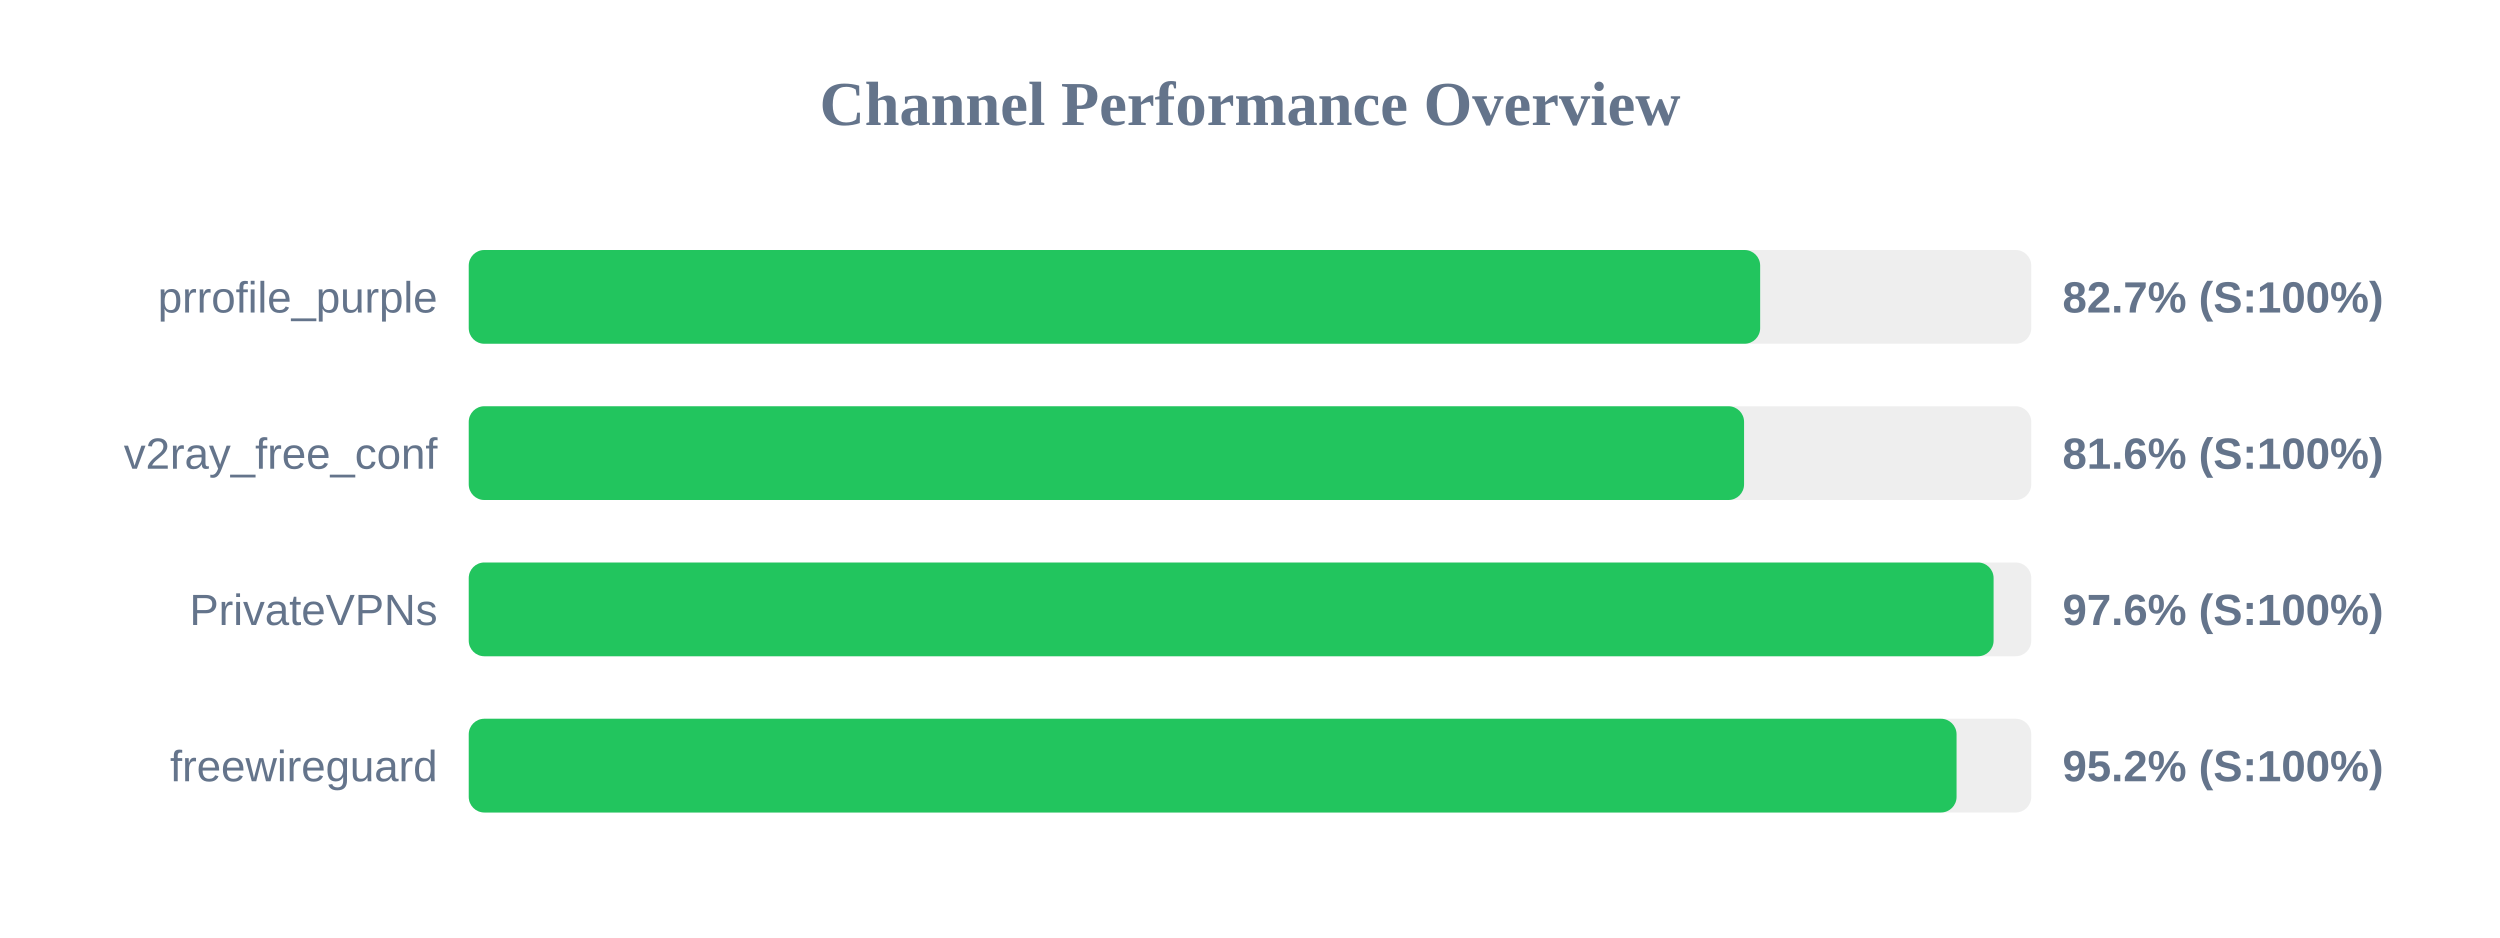
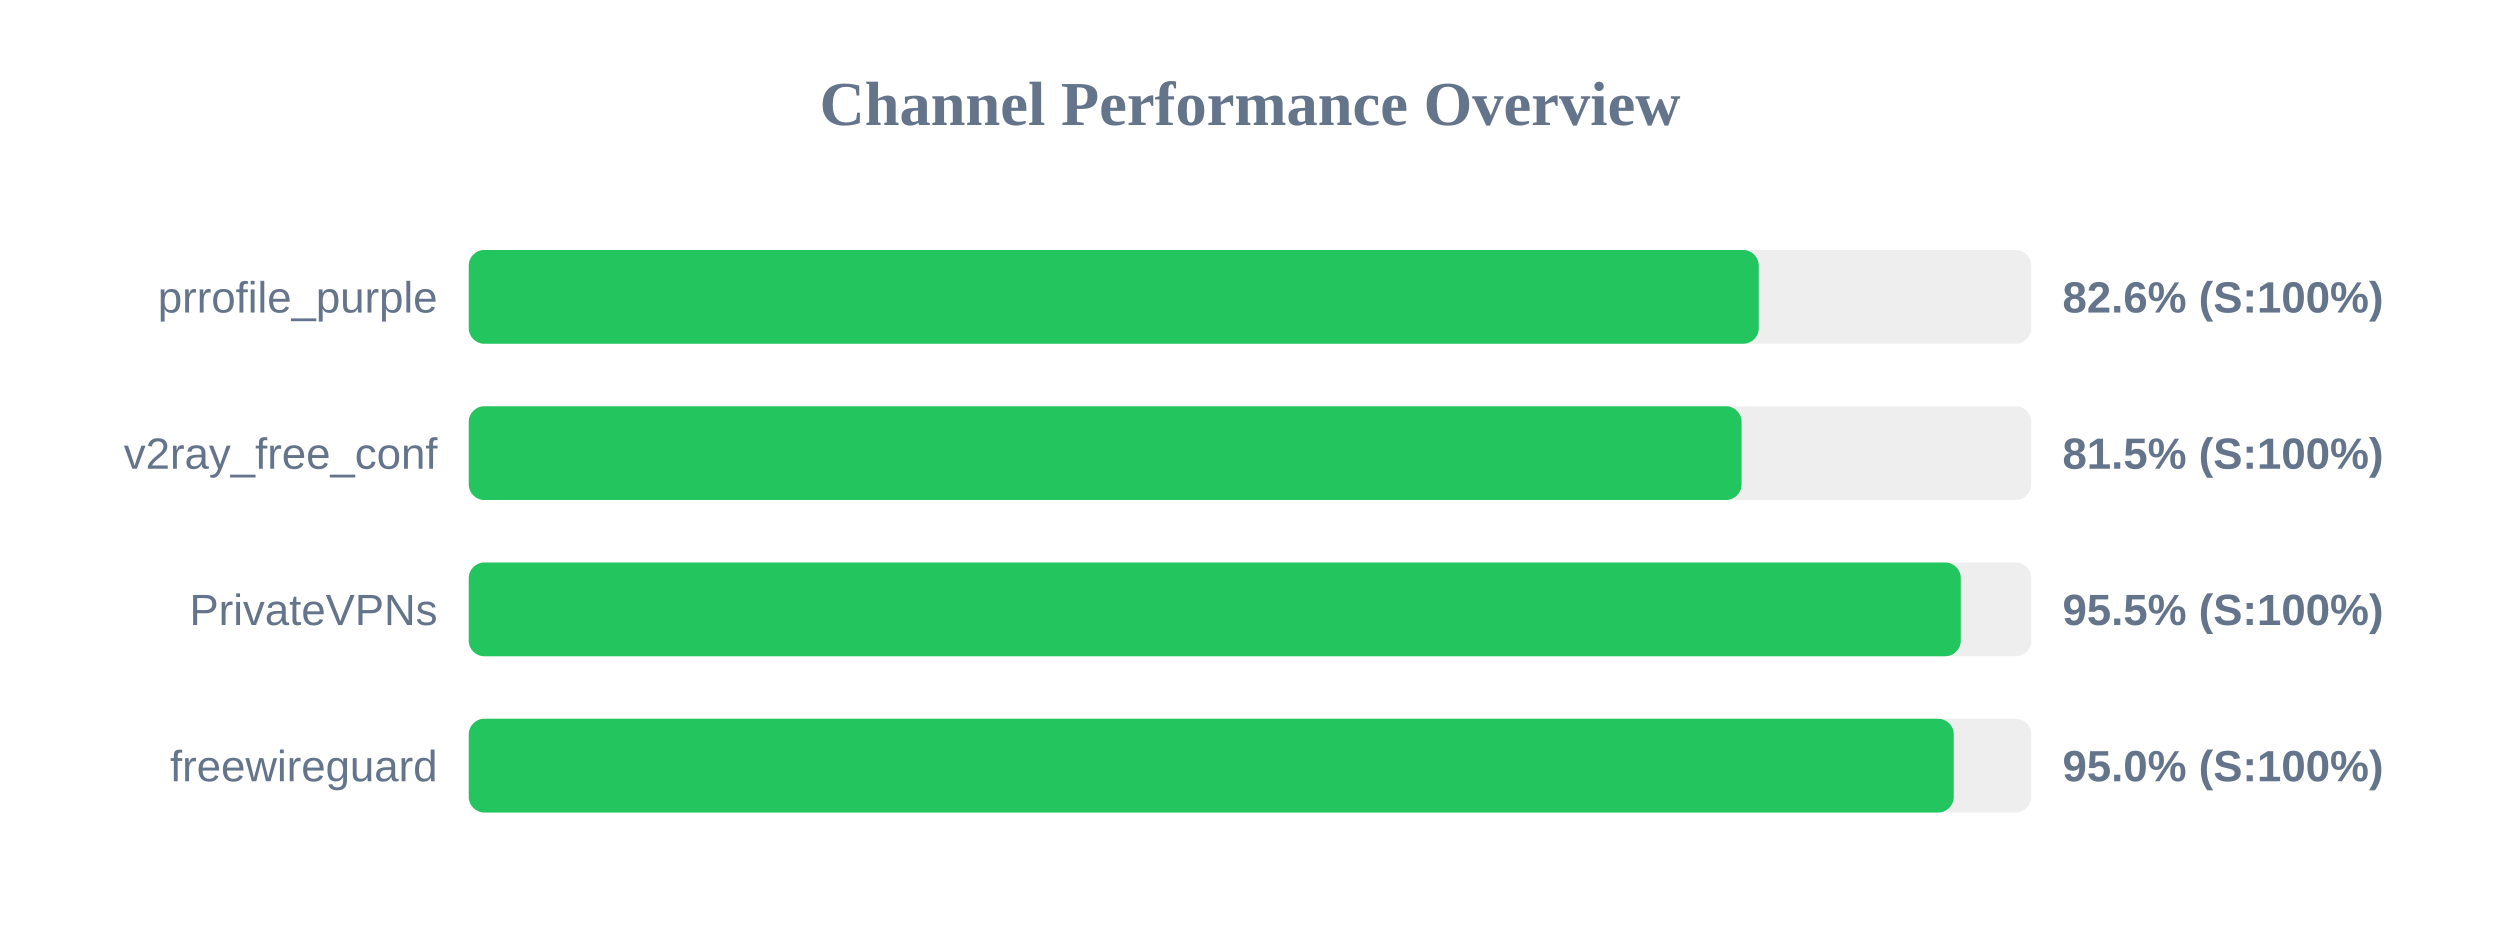
<svg xmlns="http://www.w3.org/2000/svg" width="800" height="300" version="1.1">
  <style>
        .row { font: 14px Arial; fill: #64748b; }
        .score { font: bold 14px Arial; fill: #64748b; }
    </style>
  <text x="400" y="40" text-anchor="middle" font-size="20px" font-weight="bold" fill="#64748b">Channel Performance Overview</text>
  <rect x="150" y="80" width="500" height="30" fill="#eee" rx="5" />
-   <rect x="150" y="80" width="413.25" height="30" fill="#22c55e" rx="5" />
+   <rect x="150" y="80" width="412.8" height="30" fill="#22c55e" rx="5" />
  <text x="140" y="100" text-anchor="end" class="row">prrofile_purple</text>
-   <text x="660" y="100" text-anchor="start" class="score">82.7% (S:100%)</text>
+   <text x="660" y="100" text-anchor="start" class="score">82.6% (S:100%)</text>
  <rect x="150" y="130" width="500" height="30" fill="#eee" rx="5" />
-   <rect x="150" y="130" width="408.1" height="30" fill="#22c55e" rx="5" />
+   <rect x="150" y="130" width="407.3" height="30" fill="#22c55e" rx="5" />
  <text x="140" y="150" text-anchor="end" class="row">v2ray_free_conf</text>
-   <text x="660" y="150" text-anchor="start" class="score">81.6% (S:100%)</text>
+   <text x="660" y="150" text-anchor="start" class="score">81.5% (S:100%)</text>
  <rect x="150" y="180" width="500" height="30" fill="#eee" rx="5" />
-   <rect x="150" y="180" width="487.95" height="30" fill="#22c55e" rx="5" />
+   <rect x="150" y="180" width="477.45" height="30" fill="#22c55e" rx="5" />
  <text x="140" y="200" text-anchor="end" class="row">PrivateVPNs</text>
-   <text x="660" y="200" text-anchor="start" class="score">97.6% (S:100%)</text>
+   <text x="660" y="200" text-anchor="start" class="score">95.5% (S:100%)</text>
  <rect x="150" y="230" width="500" height="30" fill="#eee" rx="5" />
-   <rect x="150" y="230" width="476.1" height="30" fill="#22c55e" rx="5" />
+   <rect x="150" y="230" width="475.2" height="30" fill="#22c55e" rx="5" />
  <text x="140" y="250" text-anchor="end" class="row">freewireguard</text>
-   <text x="660" y="250" text-anchor="start" class="score">95.2% (S:100%)</text>
+   <text x="660" y="250" text-anchor="start" class="score">95.0% (S:100%)</text>
</svg>
